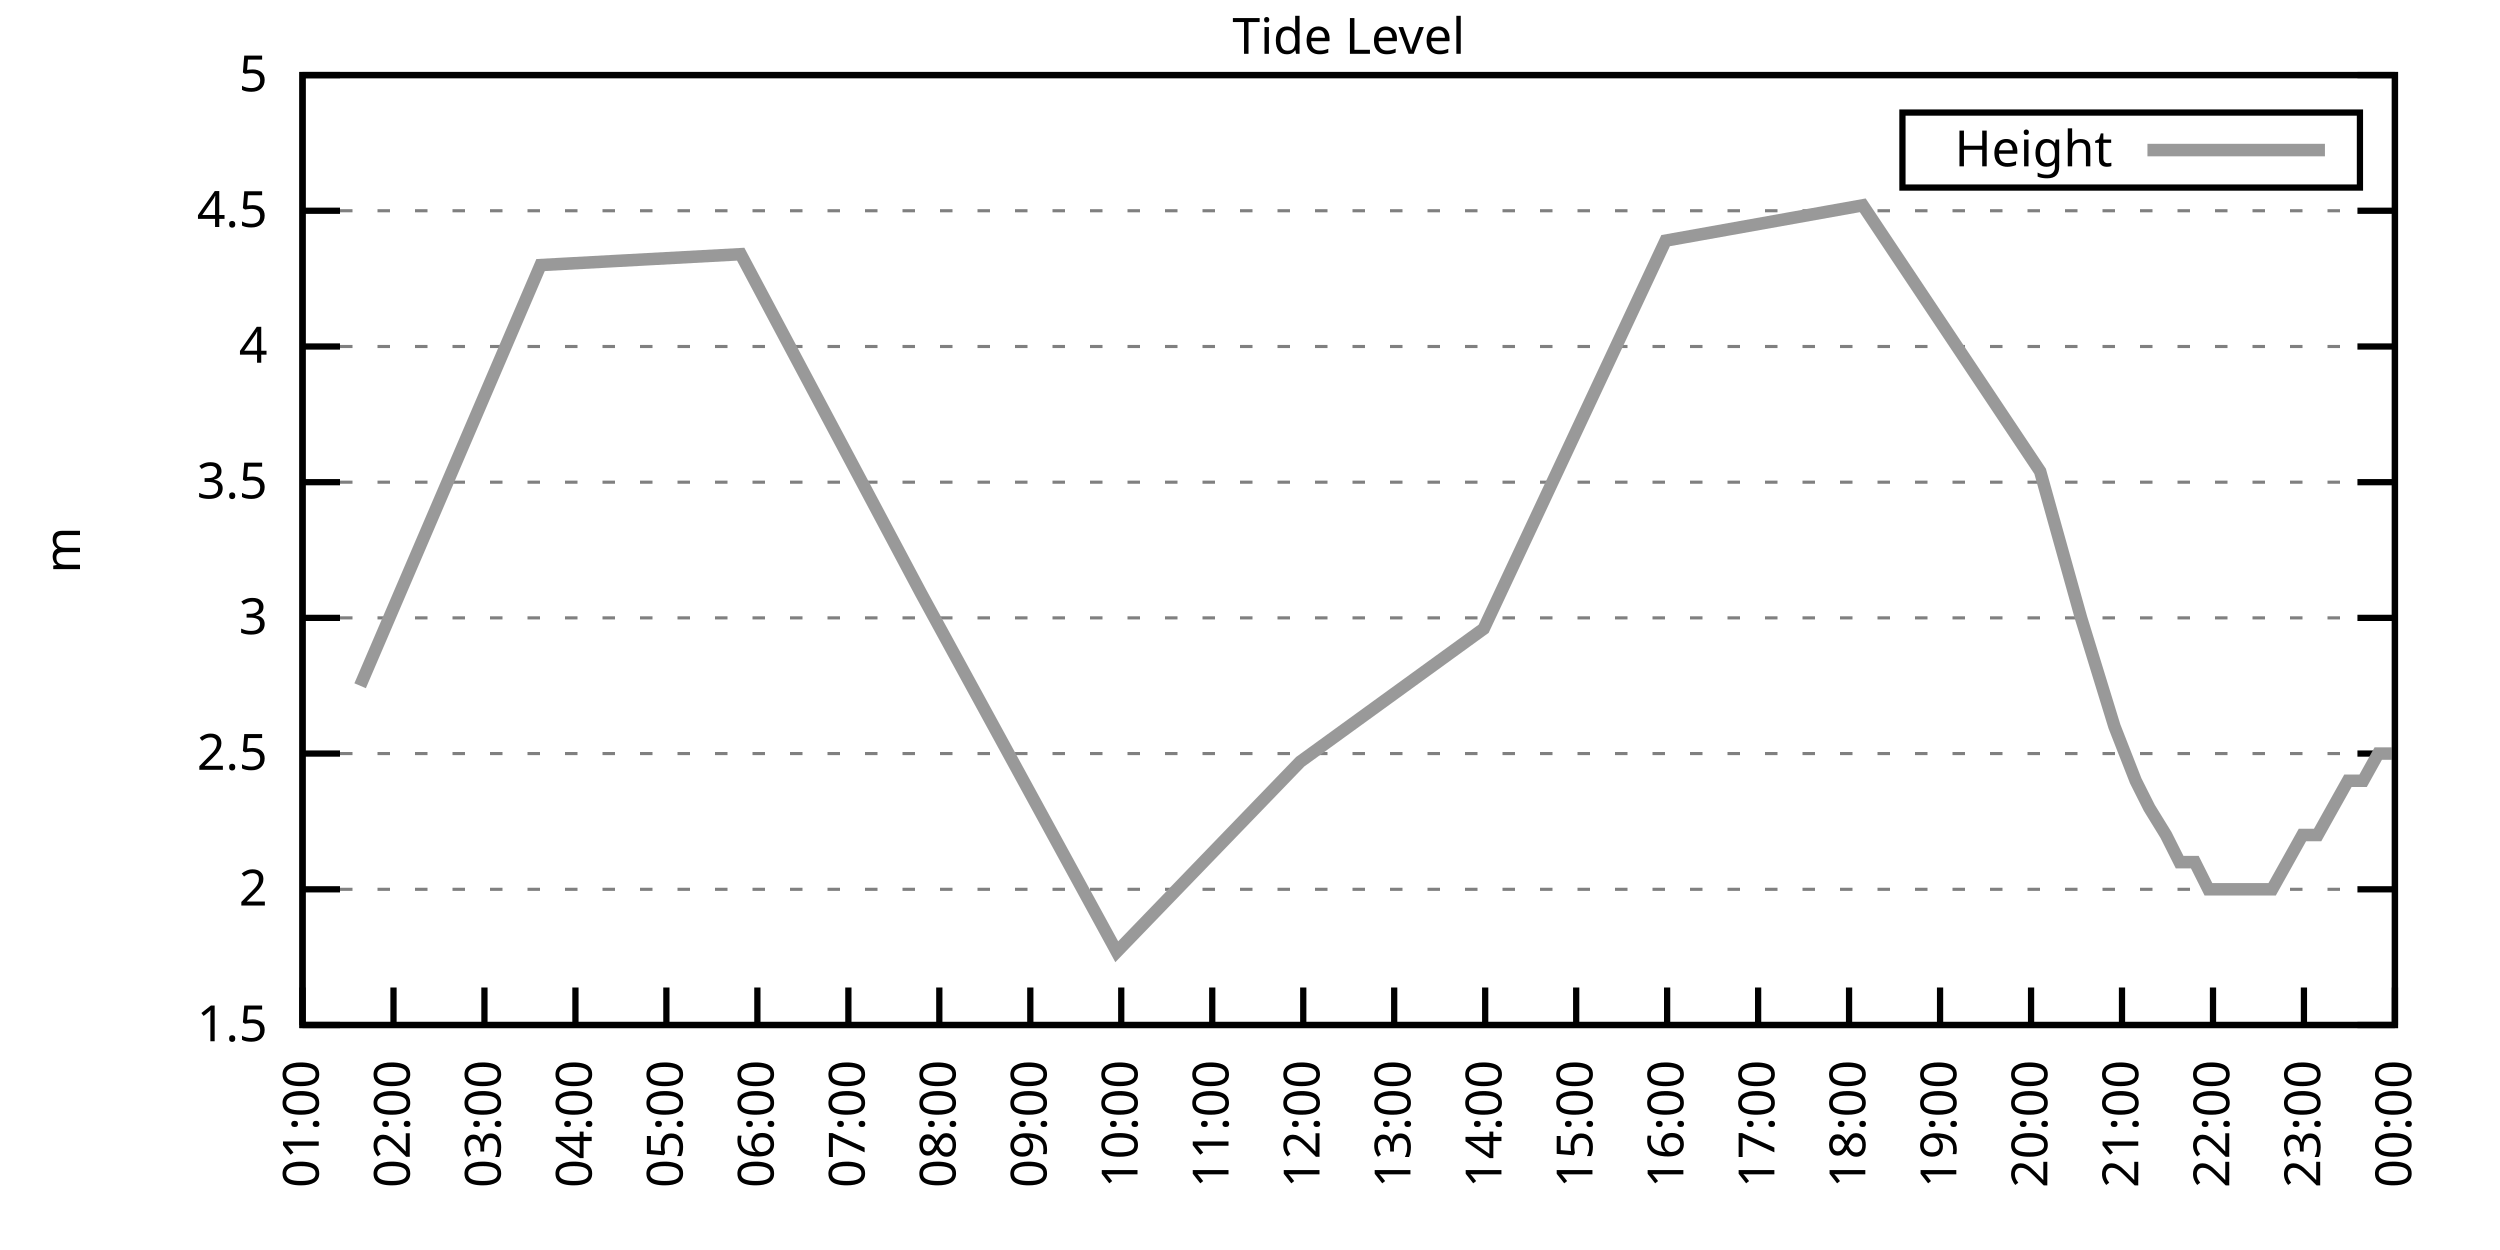
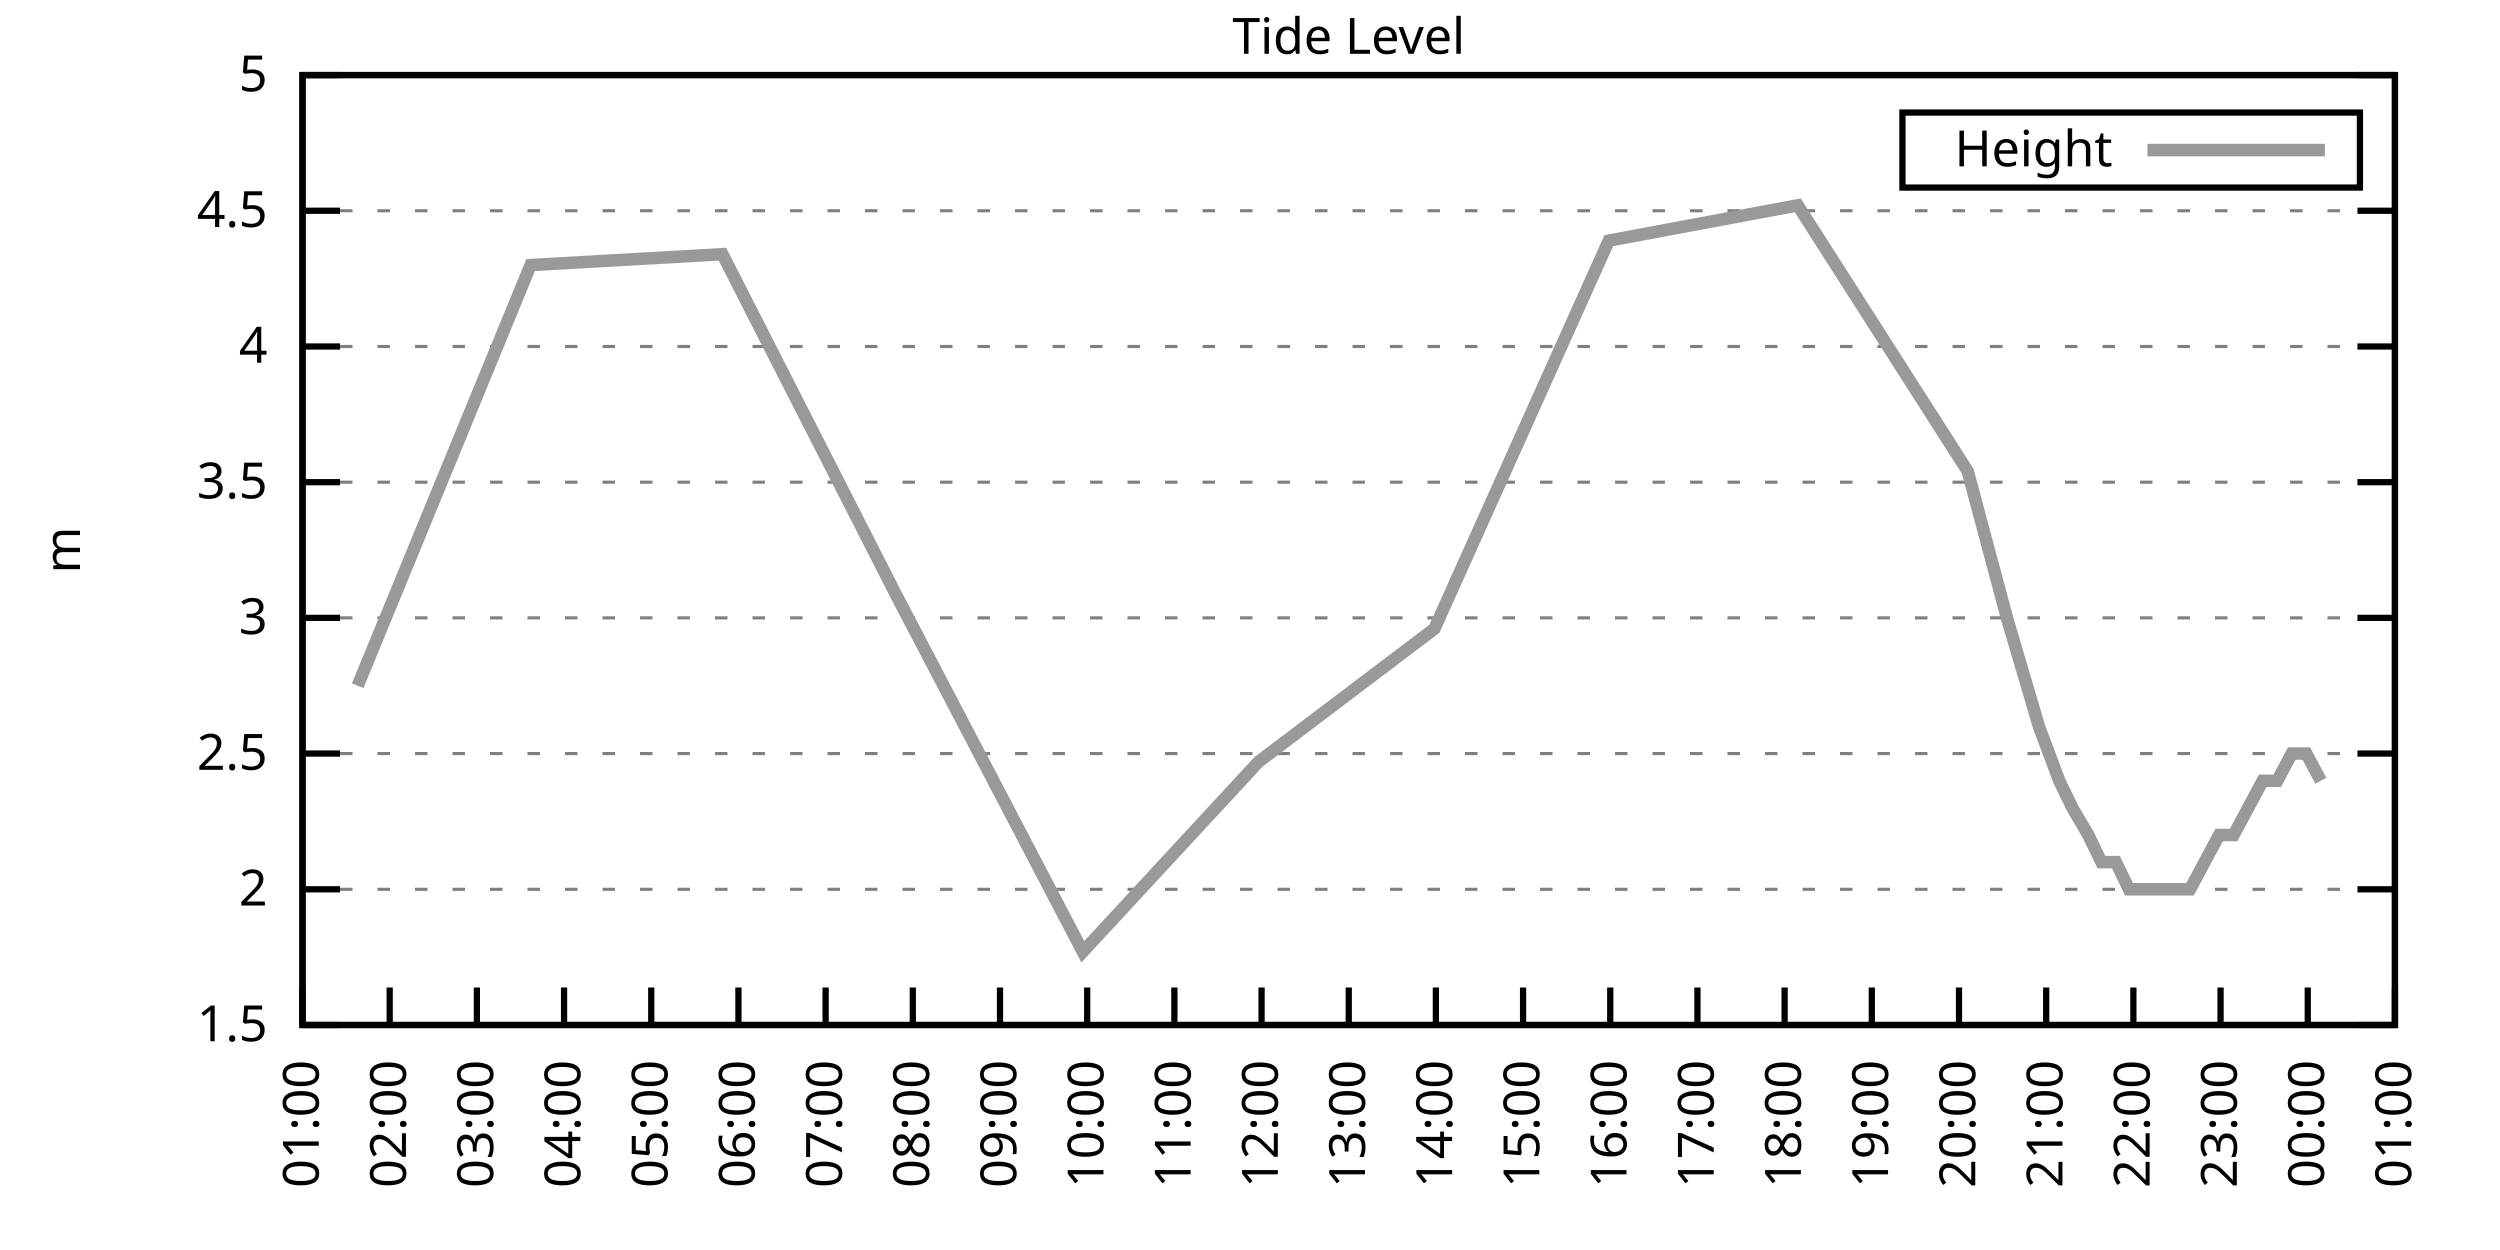
<svg xmlns="http://www.w3.org/2000/svg" xmlns:xlink="http://www.w3.org/1999/xlink" width="400" height="200" viewBox="0 0 400 200">
  <g id="gnuplot_canvas">
    <rect x="0" y="0" width="400" height="200" fill="none" />
    <defs>
      <circle id="gpDot" r="0.5" stroke-width="0.5" stroke="currentColor" />
      <path id="gpPt0" stroke-width="0.333" stroke="currentColor" d="M-1,0 h2 M0,-1 v2" />
      <path id="gpPt1" stroke-width="0.333" stroke="currentColor" d="M-1,-1 L1,1 M1,-1 L-1,1" />
      <path id="gpPt2" stroke-width="0.333" stroke="currentColor" d="M-1,0 L1,0 M0,-1 L0,1 M-1,-1 L1,1 M-1,1 L1,-1" />
      <rect id="gpPt3" stroke-width="0.333" stroke="currentColor" x="-1" y="-1" width="2" height="2" />
      <rect id="gpPt4" stroke-width="0.333" stroke="currentColor" fill="currentColor" x="-1" y="-1" width="2" height="2" />
      <circle id="gpPt5" stroke-width="0.333" stroke="currentColor" cx="0" cy="0" r="1" />
      <use xlink:href="#gpPt5" id="gpPt6" fill="currentColor" stroke="none" />
      <path id="gpPt7" stroke-width="0.333" stroke="currentColor" d="M0,-1.33 L-1.33,0.67 L1.33,0.67 z" />
      <use xlink:href="#gpPt7" id="gpPt8" fill="currentColor" stroke="none" />
      <use xlink:href="#gpPt7" id="gpPt9" stroke="currentColor" transform="rotate(180)" />
      <use xlink:href="#gpPt9" id="gpPt10" fill="currentColor" stroke="none" />
      <use xlink:href="#gpPt3" id="gpPt11" stroke="currentColor" transform="rotate(45)" />
      <use xlink:href="#gpPt11" id="gpPt12" fill="currentColor" stroke="none" />
      <path id="gpPt13" stroke-width="0.333" stroke="currentColor" d="M0,1.330 L1.265,0.411 L0.782,-1.067 L-0.782,-1.076 L-1.265,0.411 z" />
      <use xlink:href="#gpPt13" id="gpPt14" fill="currentColor" stroke="none" />
      <filter id="textbox" filterUnits="objectBoundingBox" x="0" y="0" height="1" width="1">
        <feFlood flood-color="white" flood-opacity="1" result="bgnd" />
        <feComposite in="SourceGraphic" in2="bgnd" operator="atop" />
      </filter>
      <filter id="greybox" filterUnits="objectBoundingBox" x="0" y="0" height="1" width="1">
        <feFlood flood-color="lightgrey" flood-opacity="1" result="grey" />
        <feComposite in="SourceGraphic" in2="grey" operator="atop" />
      </filter>
    </defs>
    <g fill="none" color="white" stroke="currentColor" stroke-width="1.00" stroke-linecap="butt" stroke-linejoin="miter">
</g>
    <g fill="none" color="black" stroke="currentColor" stroke-width="1.00" stroke-linecap="butt" stroke-linejoin="miter">
      <g stroke="none" shape-rendering="crispEdges">
        <polygon fill="rgb(255, 255, 255)" points="48.40,164.00 383.18,164.00 383.18,12.02 48.40,12.02 " />
      </g>
    </g>
    <g fill="none" color="black" stroke="currentColor" stroke-width="1.00" stroke-linecap="butt" stroke-linejoin="miter">
</g>
    <g fill="none" color="black" stroke="black" stroke-width="0.50" stroke-linecap="butt" stroke-linejoin="miter">
</g>
    <g fill="none" color="gray" stroke="currentColor" stroke-width="0.50" stroke-linecap="butt" stroke-linejoin="miter">
      <path stroke="gray" stroke-dasharray="2,4" class="gridline" d="M48.40,164.00 L383.19,164.00  " />
    </g>
    <g fill="none" color="gray" stroke="gray" stroke-width="1.00" stroke-linecap="butt" stroke-linejoin="miter">
</g>
    <g fill="none" color="black" stroke="currentColor" stroke-width="1.00" stroke-linecap="butt" stroke-linejoin="miter">
      <path stroke="black" d="M48.40,164.00 L54.40,164.00 M383.19,164.00 L377.19,164.00  " />
      <g transform="translate(42.80,166.60)" stroke="none" fill="black" font-family="Sans" font-size="8.00" text-anchor="end">
        <text>
          <tspan font-family="Sans"> 1.5</tspan>
        </text>
      </g>
    </g>
    <g fill="none" color="black" stroke="currentColor" stroke-width="1.00" stroke-linecap="butt" stroke-linejoin="miter">
</g>
    <g fill="none" color="black" stroke="black" stroke-width="0.50" stroke-linecap="butt" stroke-linejoin="miter">
</g>
    <g fill="none" color="gray" stroke="currentColor" stroke-width="0.50" stroke-linecap="butt" stroke-linejoin="miter">
      <path stroke="gray" stroke-dasharray="2,4" class="gridline" d="M48.40,142.29 L383.19,142.29  " />
    </g>
    <g fill="none" color="gray" stroke="gray" stroke-width="1.00" stroke-linecap="butt" stroke-linejoin="miter">
</g>
    <g fill="none" color="black" stroke="currentColor" stroke-width="1.00" stroke-linecap="butt" stroke-linejoin="miter">
      <path stroke="black" d="M48.40,142.29 L54.40,142.29 M383.19,142.29 L377.19,142.29  " />
      <g transform="translate(42.80,144.89)" stroke="none" fill="black" font-family="Sans" font-size="8.00" text-anchor="end">
        <text>
          <tspan font-family="Sans"> 2</tspan>
        </text>
      </g>
    </g>
    <g fill="none" color="black" stroke="currentColor" stroke-width="1.00" stroke-linecap="butt" stroke-linejoin="miter">
</g>
    <g fill="none" color="black" stroke="black" stroke-width="0.50" stroke-linecap="butt" stroke-linejoin="miter">
</g>
    <g fill="none" color="gray" stroke="currentColor" stroke-width="0.50" stroke-linecap="butt" stroke-linejoin="miter">
      <path stroke="gray" stroke-dasharray="2,4" class="gridline" d="M48.40,120.57 L383.19,120.57  " />
    </g>
    <g fill="none" color="gray" stroke="gray" stroke-width="1.00" stroke-linecap="butt" stroke-linejoin="miter">
</g>
    <g fill="none" color="black" stroke="currentColor" stroke-width="1.00" stroke-linecap="butt" stroke-linejoin="miter">
      <path stroke="black" d="M48.40,120.57 L54.40,120.57 M383.19,120.57 L377.19,120.57  " />
      <g transform="translate(42.80,123.17)" stroke="none" fill="black" font-family="Sans" font-size="8.00" text-anchor="end">
        <text>
          <tspan font-family="Sans"> 2.5</tspan>
        </text>
      </g>
    </g>
    <g fill="none" color="black" stroke="currentColor" stroke-width="1.00" stroke-linecap="butt" stroke-linejoin="miter">
</g>
    <g fill="none" color="black" stroke="black" stroke-width="0.50" stroke-linecap="butt" stroke-linejoin="miter">
</g>
    <g fill="none" color="gray" stroke="currentColor" stroke-width="0.50" stroke-linecap="butt" stroke-linejoin="miter">
      <path stroke="gray" stroke-dasharray="2,4" class="gridline" d="M48.40,98.86 L383.19,98.86  " />
    </g>
    <g fill="none" color="gray" stroke="gray" stroke-width="1.00" stroke-linecap="butt" stroke-linejoin="miter">
</g>
    <g fill="none" color="black" stroke="currentColor" stroke-width="1.00" stroke-linecap="butt" stroke-linejoin="miter">
      <path stroke="black" d="M48.40,98.86 L54.40,98.86 M383.19,98.86 L377.19,98.86  " />
      <g transform="translate(42.80,101.46)" stroke="none" fill="black" font-family="Sans" font-size="8.00" text-anchor="end">
        <text>
          <tspan font-family="Sans"> 3</tspan>
        </text>
      </g>
    </g>
    <g fill="none" color="black" stroke="currentColor" stroke-width="1.00" stroke-linecap="butt" stroke-linejoin="miter">
</g>
    <g fill="none" color="black" stroke="black" stroke-width="0.50" stroke-linecap="butt" stroke-linejoin="miter">
</g>
    <g fill="none" color="gray" stroke="currentColor" stroke-width="0.50" stroke-linecap="butt" stroke-linejoin="miter">
      <path stroke="gray" stroke-dasharray="2,4" class="gridline" d="M48.40,77.15 L383.19,77.15  " />
    </g>
    <g fill="none" color="gray" stroke="gray" stroke-width="1.00" stroke-linecap="butt" stroke-linejoin="miter">
</g>
    <g fill="none" color="black" stroke="currentColor" stroke-width="1.00" stroke-linecap="butt" stroke-linejoin="miter">
      <path stroke="black" d="M48.40,77.15 L54.40,77.15 M383.19,77.15 L377.19,77.15  " />
      <g transform="translate(42.80,79.75)" stroke="none" fill="black" font-family="Sans" font-size="8.00" text-anchor="end">
        <text>
          <tspan font-family="Sans"> 3.5</tspan>
        </text>
      </g>
    </g>
    <g fill="none" color="black" stroke="currentColor" stroke-width="1.00" stroke-linecap="butt" stroke-linejoin="miter">
</g>
    <g fill="none" color="black" stroke="black" stroke-width="0.50" stroke-linecap="butt" stroke-linejoin="miter">
</g>
    <g fill="none" color="gray" stroke="currentColor" stroke-width="0.50" stroke-linecap="butt" stroke-linejoin="miter">
      <path stroke="gray" stroke-dasharray="2,4" class="gridline" d="M48.40,55.44 L383.19,55.44  " />
    </g>
    <g fill="none" color="gray" stroke="gray" stroke-width="1.00" stroke-linecap="butt" stroke-linejoin="miter">
</g>
    <g fill="none" color="black" stroke="currentColor" stroke-width="1.00" stroke-linecap="butt" stroke-linejoin="miter">
      <path stroke="black" d="M48.40,55.44 L54.40,55.44 M383.19,55.44 L377.19,55.44  " />
      <g transform="translate(42.80,58.04)" stroke="none" fill="black" font-family="Sans" font-size="8.00" text-anchor="end">
        <text>
          <tspan font-family="Sans"> 4</tspan>
        </text>
      </g>
    </g>
    <g fill="none" color="black" stroke="currentColor" stroke-width="1.00" stroke-linecap="butt" stroke-linejoin="miter">
</g>
    <g fill="none" color="black" stroke="black" stroke-width="0.50" stroke-linecap="butt" stroke-linejoin="miter">
</g>
    <g fill="none" color="gray" stroke="currentColor" stroke-width="0.50" stroke-linecap="butt" stroke-linejoin="miter">
      <path stroke="gray" stroke-dasharray="2,4" class="gridline" d="M48.40,33.72 L383.19,33.72  " />
    </g>
    <g fill="none" color="gray" stroke="gray" stroke-width="1.00" stroke-linecap="butt" stroke-linejoin="miter">
</g>
    <g fill="none" color="black" stroke="currentColor" stroke-width="1.00" stroke-linecap="butt" stroke-linejoin="miter">
      <path stroke="black" d="M48.40,33.72 L54.40,33.72 M383.19,33.72 L377.19,33.72  " />
      <g transform="translate(42.80,36.32)" stroke="none" fill="black" font-family="Sans" font-size="8.00" text-anchor="end">
        <text>
          <tspan font-family="Sans"> 4.5</tspan>
        </text>
      </g>
    </g>
    <g fill="none" color="black" stroke="currentColor" stroke-width="1.00" stroke-linecap="butt" stroke-linejoin="miter">
</g>
    <g fill="none" color="black" stroke="black" stroke-width="0.50" stroke-linecap="butt" stroke-linejoin="miter">
</g>
    <g fill="none" color="gray" stroke="currentColor" stroke-width="0.50" stroke-linecap="butt" stroke-linejoin="miter">
      <path stroke="gray" stroke-dasharray="2,4" class="gridline" d="M48.40,12.01 L383.19,12.01  " />
    </g>
    <g fill="none" color="gray" stroke="gray" stroke-width="1.00" stroke-linecap="butt" stroke-linejoin="miter">
</g>
    <g fill="none" color="black" stroke="currentColor" stroke-width="1.00" stroke-linecap="butt" stroke-linejoin="miter">
      <path stroke="black" d="M48.40,12.01 L54.40,12.01 M383.19,12.01 L377.19,12.01  " />
      <g transform="translate(42.80,14.61)" stroke="none" fill="black" font-family="Sans" font-size="8.00" text-anchor="end">
        <text>
          <tspan font-family="Sans"> 5</tspan>
        </text>
      </g>
    </g>
    <g fill="none" color="black" stroke="currentColor" stroke-width="1.00" stroke-linecap="butt" stroke-linejoin="miter">
      <path stroke="black" d="M48.40,164.00 L48.40,158.00  " />
      <g transform="translate(51.00,169.60) rotate(270.00)" stroke="none" fill="black" font-family="Sans" font-size="8.00" text-anchor="end">
        <text>
          <tspan font-family="Sans">01:00</tspan>
        </text>
      </g>
    </g>
    <g fill="none" color="black" stroke="currentColor" stroke-width="1.00" stroke-linecap="butt" stroke-linejoin="miter">
-       <path stroke="black" d="M62.96,164.00 L62.96,158.00  " />
-       <g transform="translate(65.56,169.60) rotate(270.00)" stroke="none" fill="black" font-family="Sans" font-size="8.00" text-anchor="end">
+       <path stroke="black" d="M62.35,164.00 L62.35,158.00  " />
+       <g transform="translate(64.95,169.60) rotate(270.00)" stroke="none" fill="black" font-family="Sans" font-size="8.00" text-anchor="end">
        <text>
          <tspan font-family="Sans">02:00</tspan>
        </text>
      </g>
    </g>
    <g fill="none" color="black" stroke="currentColor" stroke-width="1.00" stroke-linecap="butt" stroke-linejoin="miter">
-       <path stroke="black" d="M77.51,164.00 L77.51,158.00  " />
-       <g transform="translate(80.11,169.60) rotate(270.00)" stroke="none" fill="black" font-family="Sans" font-size="8.00" text-anchor="end">
+       <path stroke="black" d="M76.30,164.00 L76.30,158.00  " />
+       <g transform="translate(78.90,169.60) rotate(270.00)" stroke="none" fill="black" font-family="Sans" font-size="8.00" text-anchor="end">
        <text>
          <tspan font-family="Sans">03:00</tspan>
        </text>
      </g>
    </g>
    <g fill="none" color="black" stroke="currentColor" stroke-width="1.00" stroke-linecap="butt" stroke-linejoin="miter">
-       <path stroke="black" d="M92.07,164.00 L92.07,158.00  " />
-       <g transform="translate(94.67,169.60) rotate(270.00)" stroke="none" fill="black" font-family="Sans" font-size="8.00" text-anchor="end">
+       <path stroke="black" d="M90.25,164.00 L90.25,158.00  " />
+       <g transform="translate(92.85,169.60) rotate(270.00)" stroke="none" fill="black" font-family="Sans" font-size="8.00" text-anchor="end">
        <text>
          <tspan font-family="Sans">04:00</tspan>
        </text>
      </g>
    </g>
    <g fill="none" color="black" stroke="currentColor" stroke-width="1.00" stroke-linecap="butt" stroke-linejoin="miter">
-       <path stroke="black" d="M106.62,164.00 L106.62,158.00  " />
-       <g transform="translate(109.22,169.60) rotate(270.00)" stroke="none" fill="black" font-family="Sans" font-size="8.00" text-anchor="end">
+       <path stroke="black" d="M104.20,164.00 L104.20,158.00  " />
+       <g transform="translate(106.80,169.60) rotate(270.00)" stroke="none" fill="black" font-family="Sans" font-size="8.00" text-anchor="end">
        <text>
          <tspan font-family="Sans">05:00</tspan>
        </text>
      </g>
    </g>
    <g fill="none" color="black" stroke="currentColor" stroke-width="1.00" stroke-linecap="butt" stroke-linejoin="miter">
-       <path stroke="black" d="M121.18,164.00 L121.18,158.00  " />
-       <g transform="translate(123.78,169.60) rotate(270.00)" stroke="none" fill="black" font-family="Sans" font-size="8.00" text-anchor="end">
+       <path stroke="black" d="M118.15,164.00 L118.15,158.00  " />
+       <g transform="translate(120.75,169.60) rotate(270.00)" stroke="none" fill="black" font-family="Sans" font-size="8.00" text-anchor="end">
        <text>
          <tspan font-family="Sans">06:00</tspan>
        </text>
      </g>
    </g>
    <g fill="none" color="black" stroke="currentColor" stroke-width="1.00" stroke-linecap="butt" stroke-linejoin="miter">
-       <path stroke="black" d="M135.74,164.00 L135.74,158.00  " />
-       <g transform="translate(138.34,169.60) rotate(270.00)" stroke="none" fill="black" font-family="Sans" font-size="8.00" text-anchor="end">
+       <path stroke="black" d="M132.10,164.00 L132.10,158.00  " />
+       <g transform="translate(134.70,169.60) rotate(270.00)" stroke="none" fill="black" font-family="Sans" font-size="8.00" text-anchor="end">
        <text>
          <tspan font-family="Sans">07:00</tspan>
        </text>
      </g>
    </g>
    <g fill="none" color="black" stroke="currentColor" stroke-width="1.00" stroke-linecap="butt" stroke-linejoin="miter">
-       <path stroke="black" d="M150.29,164.00 L150.29,158.00  " />
-       <g transform="translate(152.89,169.60) rotate(270.00)" stroke="none" fill="black" font-family="Sans" font-size="8.00" text-anchor="end">
+       <path stroke="black" d="M146.05,164.00 L146.05,158.00  " />
+       <g transform="translate(148.65,169.60) rotate(270.00)" stroke="none" fill="black" font-family="Sans" font-size="8.00" text-anchor="end">
        <text>
          <tspan font-family="Sans">08:00</tspan>
        </text>
      </g>
    </g>
    <g fill="none" color="black" stroke="currentColor" stroke-width="1.00" stroke-linecap="butt" stroke-linejoin="miter">
-       <path stroke="black" d="M164.85,164.00 L164.85,158.00  " />
-       <g transform="translate(167.45,169.60) rotate(270.00)" stroke="none" fill="black" font-family="Sans" font-size="8.00" text-anchor="end">
+       <path stroke="black" d="M160.00,164.00 L160.00,158.00  " />
+       <g transform="translate(162.60,169.60) rotate(270.00)" stroke="none" fill="black" font-family="Sans" font-size="8.00" text-anchor="end">
        <text>
          <tspan font-family="Sans">09:00</tspan>
        </text>
      </g>
    </g>
    <g fill="none" color="black" stroke="currentColor" stroke-width="1.00" stroke-linecap="butt" stroke-linejoin="miter">
-       <path stroke="black" d="M179.40,164.00 L179.40,158.00  " />
-       <g transform="translate(182.00,169.60) rotate(270.00)" stroke="none" fill="black" font-family="Sans" font-size="8.00" text-anchor="end">
+       <path stroke="black" d="M173.95,164.00 L173.95,158.00  " />
+       <g transform="translate(176.55,169.60) rotate(270.00)" stroke="none" fill="black" font-family="Sans" font-size="8.00" text-anchor="end">
        <text>
          <tspan font-family="Sans">10:00</tspan>
        </text>
      </g>
    </g>
    <g fill="none" color="black" stroke="currentColor" stroke-width="1.00" stroke-linecap="butt" stroke-linejoin="miter">
-       <path stroke="black" d="M193.96,164.00 L193.96,158.00  " />
-       <g transform="translate(196.56,169.60) rotate(270.00)" stroke="none" fill="black" font-family="Sans" font-size="8.00" text-anchor="end">
+       <path stroke="black" d="M187.90,164.00 L187.90,158.00  " />
+       <g transform="translate(190.50,169.60) rotate(270.00)" stroke="none" fill="black" font-family="Sans" font-size="8.00" text-anchor="end">
        <text>
          <tspan font-family="Sans">11:00</tspan>
        </text>
      </g>
    </g>
    <g fill="none" color="black" stroke="currentColor" stroke-width="1.00" stroke-linecap="butt" stroke-linejoin="miter">
-       <path stroke="black" d="M208.52,164.00 L208.52,158.00  " />
-       <g transform="translate(211.12,169.60) rotate(270.00)" stroke="none" fill="black" font-family="Sans" font-size="8.00" text-anchor="end">
+       <path stroke="black" d="M201.85,164.00 L201.85,158.00  " />
+       <g transform="translate(204.45,169.60) rotate(270.00)" stroke="none" fill="black" font-family="Sans" font-size="8.00" text-anchor="end">
        <text>
          <tspan font-family="Sans">12:00</tspan>
        </text>
      </g>
    </g>
    <g fill="none" color="black" stroke="currentColor" stroke-width="1.00" stroke-linecap="butt" stroke-linejoin="miter">
-       <path stroke="black" d="M223.07,164.00 L223.07,158.00  " />
-       <g transform="translate(225.67,169.60) rotate(270.00)" stroke="none" fill="black" font-family="Sans" font-size="8.00" text-anchor="end">
+       <path stroke="black" d="M215.80,164.00 L215.80,158.00  " />
+       <g transform="translate(218.40,169.60) rotate(270.00)" stroke="none" fill="black" font-family="Sans" font-size="8.00" text-anchor="end">
        <text>
          <tspan font-family="Sans">13:00</tspan>
        </text>
      </g>
    </g>
    <g fill="none" color="black" stroke="currentColor" stroke-width="1.00" stroke-linecap="butt" stroke-linejoin="miter">
-       <path stroke="black" d="M237.63,164.00 L237.63,158.00  " />
-       <g transform="translate(240.23,169.60) rotate(270.00)" stroke="none" fill="black" font-family="Sans" font-size="8.00" text-anchor="end">
+       <path stroke="black" d="M229.74,164.00 L229.74,158.00  " />
+       <g transform="translate(232.34,169.60) rotate(270.00)" stroke="none" fill="black" font-family="Sans" font-size="8.00" text-anchor="end">
        <text>
          <tspan font-family="Sans">14:00</tspan>
        </text>
      </g>
    </g>
    <g fill="none" color="black" stroke="currentColor" stroke-width="1.00" stroke-linecap="butt" stroke-linejoin="miter">
-       <path stroke="black" d="M252.19,164.00 L252.19,158.00  " />
-       <g transform="translate(254.79,169.60) rotate(270.00)" stroke="none" fill="black" font-family="Sans" font-size="8.00" text-anchor="end">
+       <path stroke="black" d="M243.69,164.00 L243.69,158.00  " />
+       <g transform="translate(246.29,169.60) rotate(270.00)" stroke="none" fill="black" font-family="Sans" font-size="8.00" text-anchor="end">
        <text>
          <tspan font-family="Sans">15:00</tspan>
        </text>
      </g>
    </g>
    <g fill="none" color="black" stroke="currentColor" stroke-width="1.00" stroke-linecap="butt" stroke-linejoin="miter">
-       <path stroke="black" d="M266.74,164.00 L266.74,158.00  " />
-       <g transform="translate(269.34,169.60) rotate(270.00)" stroke="none" fill="black" font-family="Sans" font-size="8.00" text-anchor="end">
+       <path stroke="black" d="M257.64,164.00 L257.64,158.00  " />
+       <g transform="translate(260.24,169.60) rotate(270.00)" stroke="none" fill="black" font-family="Sans" font-size="8.00" text-anchor="end">
        <text>
          <tspan font-family="Sans">16:00</tspan>
        </text>
      </g>
    </g>
    <g fill="none" color="black" stroke="currentColor" stroke-width="1.00" stroke-linecap="butt" stroke-linejoin="miter">
-       <path stroke="black" d="M281.30,164.00 L281.30,158.00  " />
-       <g transform="translate(283.90,169.60) rotate(270.00)" stroke="none" fill="black" font-family="Sans" font-size="8.00" text-anchor="end">
+       <path stroke="black" d="M271.59,164.00 L271.59,158.00  " />
+       <g transform="translate(274.19,169.60) rotate(270.00)" stroke="none" fill="black" font-family="Sans" font-size="8.00" text-anchor="end">
        <text>
          <tspan font-family="Sans">17:00</tspan>
        </text>
      </g>
    </g>
    <g fill="none" color="black" stroke="currentColor" stroke-width="1.00" stroke-linecap="butt" stroke-linejoin="miter">
-       <path stroke="black" d="M295.85,164.00 L295.85,158.00  " />
-       <g transform="translate(298.45,169.60) rotate(270.00)" stroke="none" fill="black" font-family="Sans" font-size="8.00" text-anchor="end">
+       <path stroke="black" d="M285.54,164.00 L285.54,158.00  " />
+       <g transform="translate(288.14,169.60) rotate(270.00)" stroke="none" fill="black" font-family="Sans" font-size="8.00" text-anchor="end">
        <text>
          <tspan font-family="Sans">18:00</tspan>
        </text>
      </g>
    </g>
    <g fill="none" color="black" stroke="currentColor" stroke-width="1.00" stroke-linecap="butt" stroke-linejoin="miter">
-       <path stroke="black" d="M310.41,164.00 L310.41,158.00  " />
-       <g transform="translate(313.01,169.60) rotate(270.00)" stroke="none" fill="black" font-family="Sans" font-size="8.00" text-anchor="end">
+       <path stroke="black" d="M299.49,164.00 L299.49,158.00  " />
+       <g transform="translate(302.09,169.60) rotate(270.00)" stroke="none" fill="black" font-family="Sans" font-size="8.00" text-anchor="end">
        <text>
          <tspan font-family="Sans">19:00</tspan>
        </text>
      </g>
    </g>
    <g fill="none" color="black" stroke="currentColor" stroke-width="1.00" stroke-linecap="butt" stroke-linejoin="miter">
-       <path stroke="black" d="M324.97,164.00 L324.97,158.00  " />
-       <g transform="translate(327.57,169.60) rotate(270.00)" stroke="none" fill="black" font-family="Sans" font-size="8.00" text-anchor="end">
+       <path stroke="black" d="M313.44,164.00 L313.44,158.00  " />
+       <g transform="translate(316.04,169.60) rotate(270.00)" stroke="none" fill="black" font-family="Sans" font-size="8.00" text-anchor="end">
        <text>
          <tspan font-family="Sans">20:00</tspan>
        </text>
      </g>
    </g>
    <g fill="none" color="black" stroke="currentColor" stroke-width="1.00" stroke-linecap="butt" stroke-linejoin="miter">
-       <path stroke="black" d="M339.52,164.00 L339.52,158.00  " />
-       <g transform="translate(342.12,169.60) rotate(270.00)" stroke="none" fill="black" font-family="Sans" font-size="8.00" text-anchor="end">
+       <path stroke="black" d="M327.39,164.00 L327.39,158.00  " />
+       <g transform="translate(329.99,169.60) rotate(270.00)" stroke="none" fill="black" font-family="Sans" font-size="8.00" text-anchor="end">
        <text>
          <tspan font-family="Sans">21:00</tspan>
        </text>
      </g>
    </g>
    <g fill="none" color="black" stroke="currentColor" stroke-width="1.00" stroke-linecap="butt" stroke-linejoin="miter">
-       <path stroke="black" d="M354.08,164.00 L354.08,158.00  " />
-       <g transform="translate(356.68,169.60) rotate(270.00)" stroke="none" fill="black" font-family="Sans" font-size="8.00" text-anchor="end">
+       <path stroke="black" d="M341.34,164.00 L341.34,158.00  " />
+       <g transform="translate(343.94,169.60) rotate(270.00)" stroke="none" fill="black" font-family="Sans" font-size="8.00" text-anchor="end">
        <text>
          <tspan font-family="Sans">22:00</tspan>
        </text>
      </g>
    </g>
    <g fill="none" color="black" stroke="currentColor" stroke-width="1.00" stroke-linecap="butt" stroke-linejoin="miter">
-       <path stroke="black" d="M368.63,164.00 L368.63,158.00  " />
-       <g transform="translate(371.23,169.60) rotate(270.00)" stroke="none" fill="black" font-family="Sans" font-size="8.00" text-anchor="end">
+       <path stroke="black" d="M355.29,164.00 L355.29,158.00  " />
+       <g transform="translate(357.89,169.60) rotate(270.00)" stroke="none" fill="black" font-family="Sans" font-size="8.00" text-anchor="end">
        <text>
          <tspan font-family="Sans">23:00</tspan>
+         </text>
+       </g>
+     </g>
+     <g fill="none" color="black" stroke="currentColor" stroke-width="1.00" stroke-linecap="butt" stroke-linejoin="miter">
+       <path stroke="black" d="M369.24,164.00 L369.24,158.00  " />
+       <g transform="translate(371.84,169.60) rotate(270.00)" stroke="none" fill="black" font-family="Sans" font-size="8.00" text-anchor="end">
+         <text>
+           <tspan font-family="Sans">00:00</tspan>
        </text>
      </g>
    </g>
    <g fill="none" color="black" stroke="currentColor" stroke-width="1.00" stroke-linecap="butt" stroke-linejoin="miter">
      <path stroke="black" d="M383.19,164.00 L383.19,158.00  " />
      <g transform="translate(385.79,169.60) rotate(270.00)" stroke="none" fill="black" font-family="Sans" font-size="8.00" text-anchor="end">
        <text>
-           <tspan font-family="Sans">00:00</tspan>
+           <tspan font-family="Sans">01:00</tspan>
        </text>
      </g>
    </g>
    <g fill="none" color="black" stroke="currentColor" stroke-width="1.00" stroke-linecap="butt" stroke-linejoin="miter">
</g>
    <g fill="none" color="black" stroke="currentColor" stroke-width="1.00" stroke-linecap="butt" stroke-linejoin="miter">
      <path stroke="black" d="M48.40,12.01 L48.40,164.00 L383.19,164.00 L383.19,12.01 L48.40,12.01 Z  " />
    </g>
    <g fill="none" color="black" stroke="currentColor" stroke-width="1.00" stroke-linecap="butt" stroke-linejoin="miter">
</g>
    <g fill="none" color="black" stroke="currentColor" stroke-width="1.00" stroke-linecap="butt" stroke-linejoin="miter">
      <path stroke="black" d="M304.39,30.01 L304.39,18.01 L377.59,18.01 L377.59,30.01 L304.39,30.01 Z  " />
    </g>
    <g id="Tide_level_plot_1">
      <g fill="none" color="white" stroke="black" stroke-width="2.00" stroke-linecap="butt" stroke-linejoin="miter">
</g>
      <g fill="none" color="black" stroke="currentColor" stroke-width="2.00" stroke-linecap="butt" stroke-linejoin="miter">
        <g transform="translate(337.99,26.61)" stroke="none" fill="black" font-family="Sans" font-size="8.00" text-anchor="end">
          <text>
            <tspan font-family="Sans">Height</tspan>
          </text>
        </g>
      </g>
      <g fill="none" color="black" stroke="currentColor" stroke-width="2.00" stroke-linecap="butt" stroke-linejoin="miter">
-         <path stroke="rgb(153, 153, 153)" d="M343.59,24.01 L371.99,24.01 M57.62,109.72 L86.49,42.41 L118.51,40.67 L147.38,94.95 L178.68,152.28 L208.03,121.88   L237.39,100.60 L266.50,38.50 L298.04,32.85 L326.42,75.41 L332.97,98.86 L338.31,116.23 L341.71,124.92 L343.89,129.26   L346.56,133.60 L348.74,137.94 L351.17,137.94 L353.35,142.29 L355.78,142.29 L358.20,142.29 L360.63,142.29 L363.54,142.29   L365.97,137.94 L368.39,133.60 L370.82,133.60 L373.24,129.26 L375.67,124.92 L378.10,124.92 L380.52,120.57 L382.95,120.57    " />
+         <path stroke="rgb(153, 153, 153)" d="M343.59,24.01 L371.99,24.01 M57.23,109.72 L84.90,42.41 L115.59,40.67 L143.26,94.95 L173.25,152.28 L201.38,121.88   L229.51,100.60 L257.41,38.50 L287.64,32.85 L314.84,75.41 L321.11,98.86 L326.23,116.23 L329.48,124.92 L331.58,129.26   L334.13,133.60 L336.23,137.94 L338.55,137.94 L340.64,142.29 L342.97,142.29 L345.29,142.29 L347.62,142.29 L350.41,142.29   L352.73,137.94 L355.06,133.60 L357.38,133.60 L359.71,129.26 L362.03,124.92 L364.36,124.92 L366.68,120.57 L369.01,120.57   L371.33,124.92  " />
      </g>
    </g>
    <g fill="none" color="black" stroke="currentColor" stroke-width="2.00" stroke-linecap="butt" stroke-linejoin="miter">
</g>
    <g fill="none" color="black" stroke="black" stroke-width="1.00" stroke-linecap="butt" stroke-linejoin="miter">
</g>
    <g fill="none" color="black" stroke="currentColor" stroke-width="1.00" stroke-linecap="butt" stroke-linejoin="miter">
      <path stroke="black" d="M48.40,12.01 L48.40,164.00 L383.19,164.00 L383.19,12.01 L48.40,12.01 Z  " />
      <g transform="translate(12.80,88.01) rotate(270.00)" stroke="none" fill="black" font-family="Sans" font-size="8.00" text-anchor="middle">
        <text>
          <tspan font-family="Sans">m</tspan>
        </text>
      </g>
    </g>
    <g fill="none" color="black" stroke="currentColor" stroke-width="1.00" stroke-linecap="butt" stroke-linejoin="miter">
</g>
    <g fill="none" color="black" stroke="currentColor" stroke-width="1.00" stroke-linecap="butt" stroke-linejoin="miter">
      <g transform="translate(215.79,8.61)" stroke="none" fill="black" font-family="Sans" font-size="8.00" text-anchor="middle">
        <text>
          <tspan font-family="Sans">Tide Level</tspan>
        </text>
      </g>
    </g>
    <g fill="none" color="black" stroke="currentColor" stroke-width="1.00" stroke-linecap="butt" stroke-linejoin="miter">
</g>
  </g>
</svg>
